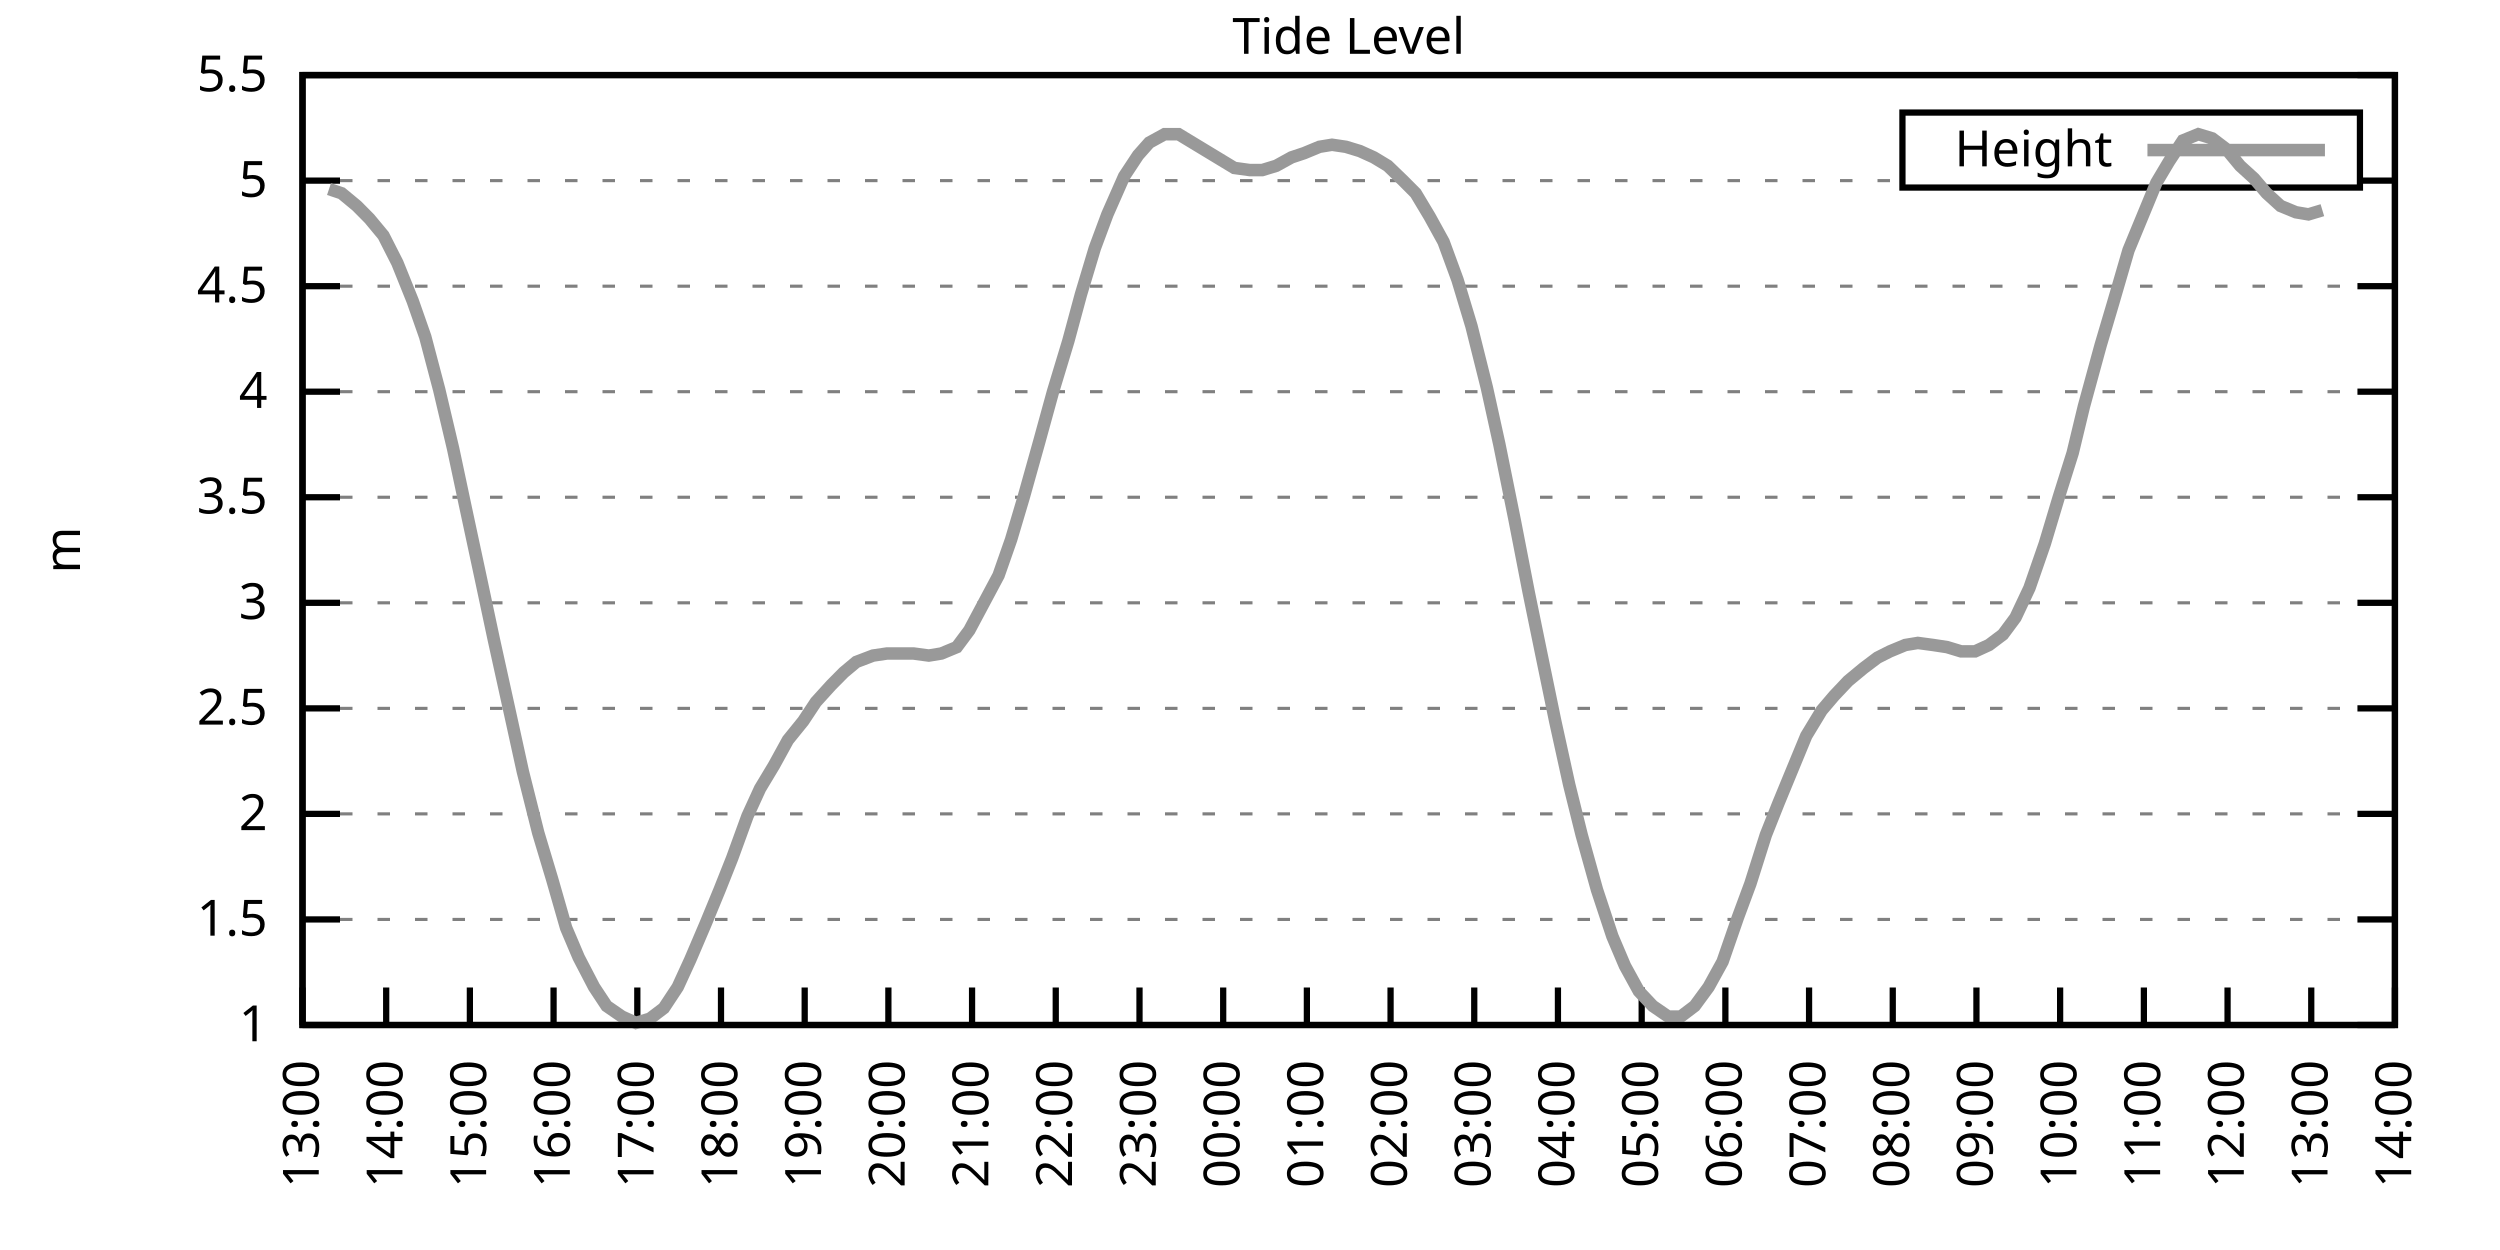
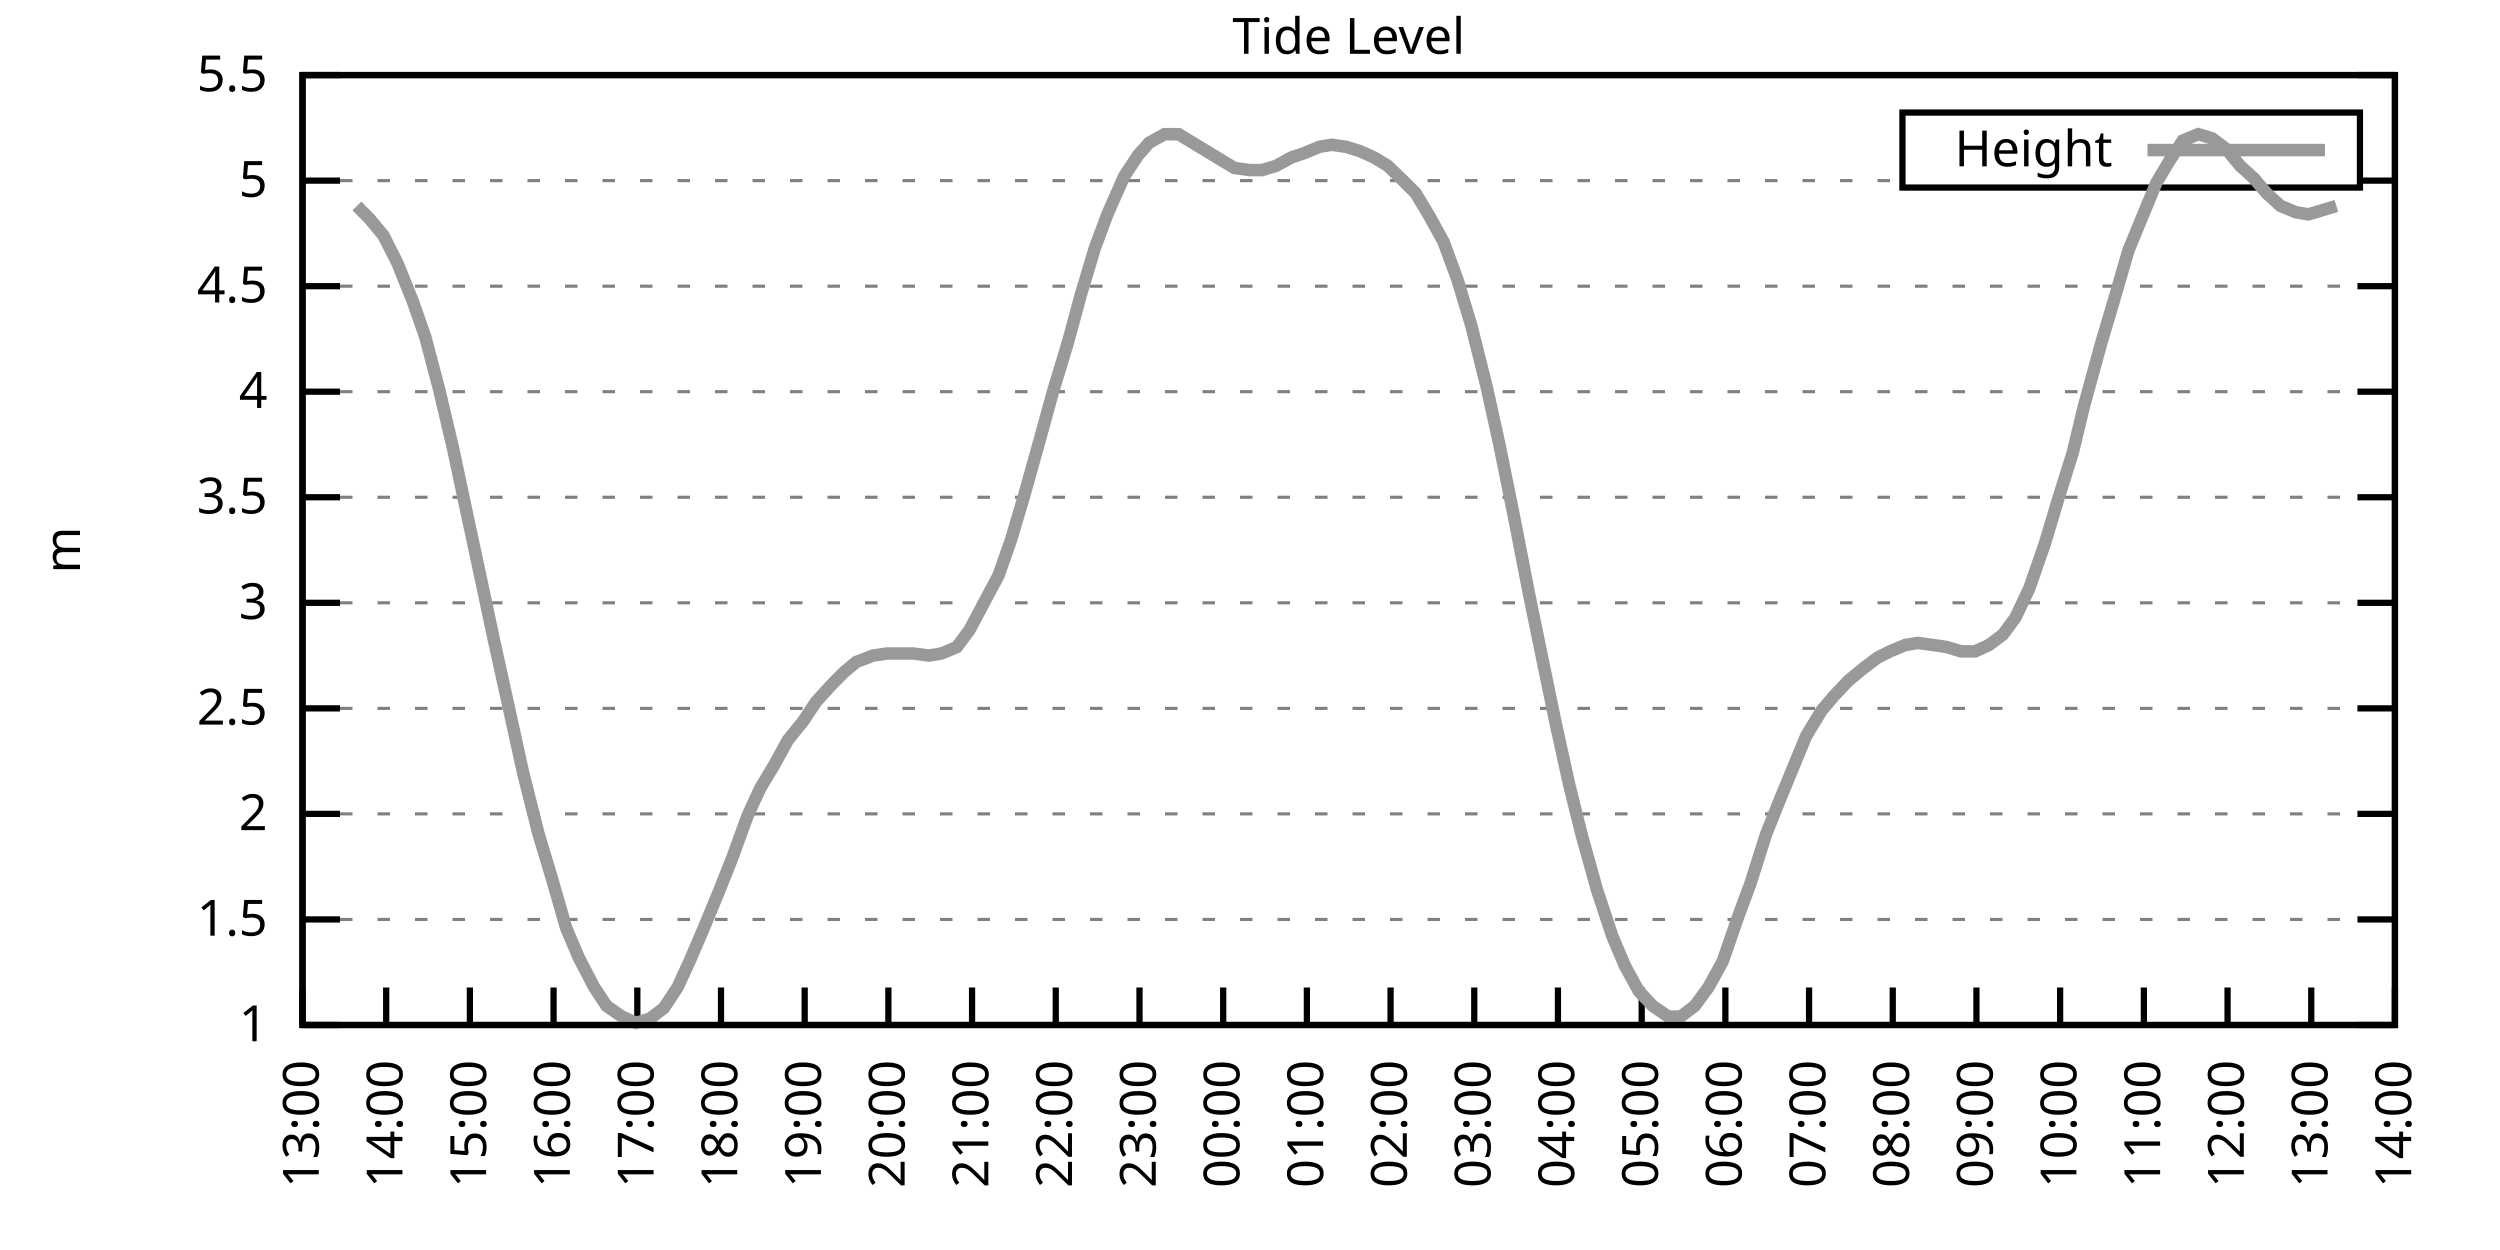
<svg xmlns="http://www.w3.org/2000/svg" xmlns:xlink="http://www.w3.org/1999/xlink" width="400" height="200" viewBox="0 0 400 200">
  <g id="gnuplot_canvas">
    <rect x="0" y="0" width="400" height="200" fill="none" />
    <defs>
      <circle id="gpDot" r="0.5" stroke-width="0.5" stroke="currentColor" />
      <path id="gpPt0" stroke-width="0.333" stroke="currentColor" d="M-1,0 h2 M0,-1 v2" />
      <path id="gpPt1" stroke-width="0.333" stroke="currentColor" d="M-1,-1 L1,1 M1,-1 L-1,1" />
      <path id="gpPt2" stroke-width="0.333" stroke="currentColor" d="M-1,0 L1,0 M0,-1 L0,1 M-1,-1 L1,1 M-1,1 L1,-1" />
      <rect id="gpPt3" stroke-width="0.333" stroke="currentColor" x="-1" y="-1" width="2" height="2" />
      <rect id="gpPt4" stroke-width="0.333" stroke="currentColor" fill="currentColor" x="-1" y="-1" width="2" height="2" />
      <circle id="gpPt5" stroke-width="0.333" stroke="currentColor" cx="0" cy="0" r="1" />
      <use xlink:href="#gpPt5" id="gpPt6" fill="currentColor" stroke="none" />
      <path id="gpPt7" stroke-width="0.333" stroke="currentColor" d="M0,-1.33 L-1.33,0.67 L1.33,0.67 z" />
      <use xlink:href="#gpPt7" id="gpPt8" fill="currentColor" stroke="none" />
      <use xlink:href="#gpPt7" id="gpPt9" stroke="currentColor" transform="rotate(180)" />
      <use xlink:href="#gpPt9" id="gpPt10" fill="currentColor" stroke="none" />
      <use xlink:href="#gpPt3" id="gpPt11" stroke="currentColor" transform="rotate(45)" />
      <use xlink:href="#gpPt11" id="gpPt12" fill="currentColor" stroke="none" />
      <path id="gpPt13" stroke-width="0.333" stroke="currentColor" d="M0,1.330 L1.265,0.411 L0.782,-1.067 L-0.782,-1.076 L-1.265,0.411 z" />
      <use xlink:href="#gpPt13" id="gpPt14" fill="currentColor" stroke="none" />
      <filter id="textbox" filterUnits="objectBoundingBox" x="0" y="0" height="1" width="1">
        <feFlood flood-color="white" flood-opacity="1" result="bgnd" />
        <feComposite in="SourceGraphic" in2="bgnd" operator="atop" />
      </filter>
      <filter id="greybox" filterUnits="objectBoundingBox" x="0" y="0" height="1" width="1">
        <feFlood flood-color="lightgrey" flood-opacity="1" result="grey" />
        <feComposite in="SourceGraphic" in2="grey" operator="atop" />
      </filter>
    </defs>
    <g fill="none" color="white" stroke="currentColor" stroke-width="1.00" stroke-linecap="butt" stroke-linejoin="miter">
</g>
    <g fill="none" color="black" stroke="currentColor" stroke-width="1.00" stroke-linecap="butt" stroke-linejoin="miter">
      <g stroke="none" shape-rendering="crispEdges">
        <polygon fill="rgb(255, 255, 255)" points="48.40,164.00 383.18,164.00 383.18,12.02 48.40,12.02 " />
      </g>
    </g>
    <g fill="none" color="black" stroke="currentColor" stroke-width="1.00" stroke-linecap="butt" stroke-linejoin="miter">
</g>
    <g fill="none" color="black" stroke="black" stroke-width="0.50" stroke-linecap="butt" stroke-linejoin="miter">
</g>
    <g fill="none" color="gray" stroke="currentColor" stroke-width="0.50" stroke-linecap="butt" stroke-linejoin="miter">
      <path stroke="gray" stroke-dasharray="2,4" class="gridline" d="M48.40,164.00 L383.19,164.00  " />
    </g>
    <g fill="none" color="gray" stroke="gray" stroke-width="1.00" stroke-linecap="butt" stroke-linejoin="miter">
</g>
    <g fill="none" color="black" stroke="currentColor" stroke-width="1.00" stroke-linecap="butt" stroke-linejoin="miter">
      <path stroke="black" d="M48.40,164.00 L54.40,164.00 M383.19,164.00 L377.19,164.00  " />
      <g transform="translate(42.80,166.60)" stroke="none" fill="black" font-family="Sans" font-size="8.00" text-anchor="end">
        <text>
          <tspan font-family="Sans"> 1</tspan>
        </text>
      </g>
    </g>
    <g fill="none" color="black" stroke="currentColor" stroke-width="1.00" stroke-linecap="butt" stroke-linejoin="miter">
</g>
    <g fill="none" color="black" stroke="black" stroke-width="0.50" stroke-linecap="butt" stroke-linejoin="miter">
</g>
    <g fill="none" color="gray" stroke="currentColor" stroke-width="0.50" stroke-linecap="butt" stroke-linejoin="miter">
      <path stroke="gray" stroke-dasharray="2,4" class="gridline" d="M48.40,147.11 L383.19,147.11  " />
    </g>
    <g fill="none" color="gray" stroke="gray" stroke-width="1.00" stroke-linecap="butt" stroke-linejoin="miter">
</g>
    <g fill="none" color="black" stroke="currentColor" stroke-width="1.00" stroke-linecap="butt" stroke-linejoin="miter">
      <path stroke="black" d="M48.40,147.11 L54.40,147.11 M383.19,147.11 L377.19,147.11  " />
      <g transform="translate(42.80,149.71)" stroke="none" fill="black" font-family="Sans" font-size="8.00" text-anchor="end">
        <text>
          <tspan font-family="Sans"> 1.5</tspan>
        </text>
      </g>
    </g>
    <g fill="none" color="black" stroke="currentColor" stroke-width="1.00" stroke-linecap="butt" stroke-linejoin="miter">
</g>
    <g fill="none" color="black" stroke="black" stroke-width="0.50" stroke-linecap="butt" stroke-linejoin="miter">
</g>
    <g fill="none" color="gray" stroke="currentColor" stroke-width="0.50" stroke-linecap="butt" stroke-linejoin="miter">
      <path stroke="gray" stroke-dasharray="2,4" class="gridline" d="M48.40,130.22 L383.19,130.22  " />
    </g>
    <g fill="none" color="gray" stroke="gray" stroke-width="1.00" stroke-linecap="butt" stroke-linejoin="miter">
</g>
    <g fill="none" color="black" stroke="currentColor" stroke-width="1.00" stroke-linecap="butt" stroke-linejoin="miter">
      <path stroke="black" d="M48.40,130.22 L54.40,130.22 M383.19,130.22 L377.19,130.22  " />
      <g transform="translate(42.80,132.82)" stroke="none" fill="black" font-family="Sans" font-size="8.00" text-anchor="end">
        <text>
          <tspan font-family="Sans"> 2</tspan>
        </text>
      </g>
    </g>
    <g fill="none" color="black" stroke="currentColor" stroke-width="1.00" stroke-linecap="butt" stroke-linejoin="miter">
</g>
    <g fill="none" color="black" stroke="black" stroke-width="0.50" stroke-linecap="butt" stroke-linejoin="miter">
</g>
    <g fill="none" color="gray" stroke="currentColor" stroke-width="0.50" stroke-linecap="butt" stroke-linejoin="miter">
      <path stroke="gray" stroke-dasharray="2,4" class="gridline" d="M48.40,113.34 L383.19,113.34  " />
    </g>
    <g fill="none" color="gray" stroke="gray" stroke-width="1.00" stroke-linecap="butt" stroke-linejoin="miter">
</g>
    <g fill="none" color="black" stroke="currentColor" stroke-width="1.00" stroke-linecap="butt" stroke-linejoin="miter">
      <path stroke="black" d="M48.40,113.34 L54.40,113.34 M383.19,113.34 L377.19,113.34  " />
      <g transform="translate(42.80,115.94)" stroke="none" fill="black" font-family="Sans" font-size="8.00" text-anchor="end">
        <text>
          <tspan font-family="Sans"> 2.5</tspan>
        </text>
      </g>
    </g>
    <g fill="none" color="black" stroke="currentColor" stroke-width="1.00" stroke-linecap="butt" stroke-linejoin="miter">
</g>
    <g fill="none" color="black" stroke="black" stroke-width="0.50" stroke-linecap="butt" stroke-linejoin="miter">
</g>
    <g fill="none" color="gray" stroke="currentColor" stroke-width="0.50" stroke-linecap="butt" stroke-linejoin="miter">
      <path stroke="gray" stroke-dasharray="2,4" class="gridline" d="M48.40,96.45 L383.19,96.45  " />
    </g>
    <g fill="none" color="gray" stroke="gray" stroke-width="1.00" stroke-linecap="butt" stroke-linejoin="miter">
</g>
    <g fill="none" color="black" stroke="currentColor" stroke-width="1.00" stroke-linecap="butt" stroke-linejoin="miter">
      <path stroke="black" d="M48.40,96.45 L54.40,96.45 M383.19,96.45 L377.19,96.45  " />
      <g transform="translate(42.80,99.05)" stroke="none" fill="black" font-family="Sans" font-size="8.00" text-anchor="end">
        <text>
          <tspan font-family="Sans"> 3</tspan>
        </text>
      </g>
    </g>
    <g fill="none" color="black" stroke="currentColor" stroke-width="1.00" stroke-linecap="butt" stroke-linejoin="miter">
</g>
    <g fill="none" color="black" stroke="black" stroke-width="0.50" stroke-linecap="butt" stroke-linejoin="miter">
</g>
    <g fill="none" color="gray" stroke="currentColor" stroke-width="0.50" stroke-linecap="butt" stroke-linejoin="miter">
      <path stroke="gray" stroke-dasharray="2,4" class="gridline" d="M48.40,79.56 L383.19,79.56  " />
    </g>
    <g fill="none" color="gray" stroke="gray" stroke-width="1.00" stroke-linecap="butt" stroke-linejoin="miter">
</g>
    <g fill="none" color="black" stroke="currentColor" stroke-width="1.00" stroke-linecap="butt" stroke-linejoin="miter">
      <path stroke="black" d="M48.40,79.56 L54.40,79.56 M383.19,79.56 L377.19,79.56  " />
      <g transform="translate(42.80,82.16)" stroke="none" fill="black" font-family="Sans" font-size="8.00" text-anchor="end">
        <text>
          <tspan font-family="Sans"> 3.5</tspan>
        </text>
      </g>
    </g>
    <g fill="none" color="black" stroke="currentColor" stroke-width="1.00" stroke-linecap="butt" stroke-linejoin="miter">
</g>
    <g fill="none" color="black" stroke="black" stroke-width="0.50" stroke-linecap="butt" stroke-linejoin="miter">
</g>
    <g fill="none" color="gray" stroke="currentColor" stroke-width="0.50" stroke-linecap="butt" stroke-linejoin="miter">
      <path stroke="gray" stroke-dasharray="2,4" class="gridline" d="M48.40,62.67 L383.19,62.67  " />
    </g>
    <g fill="none" color="gray" stroke="gray" stroke-width="1.00" stroke-linecap="butt" stroke-linejoin="miter">
</g>
    <g fill="none" color="black" stroke="currentColor" stroke-width="1.00" stroke-linecap="butt" stroke-linejoin="miter">
      <path stroke="black" d="M48.40,62.67 L54.40,62.67 M383.19,62.67 L377.19,62.67  " />
      <g transform="translate(42.80,65.27)" stroke="none" fill="black" font-family="Sans" font-size="8.00" text-anchor="end">
        <text>
          <tspan font-family="Sans"> 4</tspan>
        </text>
      </g>
    </g>
    <g fill="none" color="black" stroke="currentColor" stroke-width="1.00" stroke-linecap="butt" stroke-linejoin="miter">
</g>
    <g fill="none" color="black" stroke="black" stroke-width="0.50" stroke-linecap="butt" stroke-linejoin="miter">
</g>
    <g fill="none" color="gray" stroke="currentColor" stroke-width="0.50" stroke-linecap="butt" stroke-linejoin="miter">
      <path stroke="gray" stroke-dasharray="2,4" class="gridline" d="M48.40,45.79 L383.19,45.79  " />
    </g>
    <g fill="none" color="gray" stroke="gray" stroke-width="1.00" stroke-linecap="butt" stroke-linejoin="miter">
</g>
    <g fill="none" color="black" stroke="currentColor" stroke-width="1.00" stroke-linecap="butt" stroke-linejoin="miter">
      <path stroke="black" d="M48.40,45.79 L54.40,45.79 M383.19,45.79 L377.19,45.79  " />
      <g transform="translate(42.80,48.39)" stroke="none" fill="black" font-family="Sans" font-size="8.00" text-anchor="end">
        <text>
          <tspan font-family="Sans"> 4.5</tspan>
        </text>
      </g>
    </g>
    <g fill="none" color="black" stroke="currentColor" stroke-width="1.00" stroke-linecap="butt" stroke-linejoin="miter">
</g>
    <g fill="none" color="black" stroke="black" stroke-width="0.50" stroke-linecap="butt" stroke-linejoin="miter">
</g>
    <g fill="none" color="gray" stroke="currentColor" stroke-width="0.50" stroke-linecap="butt" stroke-linejoin="miter">
      <path stroke="gray" stroke-dasharray="2,4" class="gridline" d="M48.40,28.90 L304.39,28.90 M377.59,28.90 L383.19,28.90  " />
    </g>
    <g fill="none" color="gray" stroke="gray" stroke-width="1.00" stroke-linecap="butt" stroke-linejoin="miter">
</g>
    <g fill="none" color="black" stroke="currentColor" stroke-width="1.00" stroke-linecap="butt" stroke-linejoin="miter">
      <path stroke="black" d="M48.40,28.90 L54.40,28.90 M383.19,28.90 L377.19,28.90  " />
      <g transform="translate(42.80,31.50)" stroke="none" fill="black" font-family="Sans" font-size="8.00" text-anchor="end">
        <text>
          <tspan font-family="Sans"> 5</tspan>
        </text>
      </g>
    </g>
    <g fill="none" color="black" stroke="currentColor" stroke-width="1.00" stroke-linecap="butt" stroke-linejoin="miter">
</g>
    <g fill="none" color="black" stroke="black" stroke-width="0.50" stroke-linecap="butt" stroke-linejoin="miter">
</g>
    <g fill="none" color="gray" stroke="currentColor" stroke-width="0.50" stroke-linecap="butt" stroke-linejoin="miter">
      <path stroke="gray" stroke-dasharray="2,4" class="gridline" d="M48.40,12.01 L383.19,12.01  " />
    </g>
    <g fill="none" color="gray" stroke="gray" stroke-width="1.00" stroke-linecap="butt" stroke-linejoin="miter">
</g>
    <g fill="none" color="black" stroke="currentColor" stroke-width="1.00" stroke-linecap="butt" stroke-linejoin="miter">
      <path stroke="black" d="M48.40,12.01 L54.40,12.01 M383.19,12.01 L377.19,12.01  " />
      <g transform="translate(42.80,14.61)" stroke="none" fill="black" font-family="Sans" font-size="8.00" text-anchor="end">
        <text>
          <tspan font-family="Sans"> 5.5</tspan>
        </text>
      </g>
    </g>
    <g fill="none" color="black" stroke="currentColor" stroke-width="1.00" stroke-linecap="butt" stroke-linejoin="miter">
      <path stroke="black" d="M48.40,164.00 L48.40,158.00  " />
      <g transform="translate(51.00,169.60) rotate(270.00)" stroke="none" fill="black" font-family="Sans" font-size="8.00" text-anchor="end">
        <text>
          <tspan font-family="Sans">13:00</tspan>
        </text>
      </g>
    </g>
    <g fill="none" color="black" stroke="currentColor" stroke-width="1.00" stroke-linecap="butt" stroke-linejoin="miter">
      <path stroke="black" d="M61.79,164.00 L61.79,158.00  " />
      <g transform="translate(64.39,169.60) rotate(270.00)" stroke="none" fill="black" font-family="Sans" font-size="8.00" text-anchor="end">
        <text>
          <tspan font-family="Sans">14:00</tspan>
        </text>
      </g>
    </g>
    <g fill="none" color="black" stroke="currentColor" stroke-width="1.00" stroke-linecap="butt" stroke-linejoin="miter">
      <path stroke="black" d="M75.18,164.00 L75.18,158.00  " />
      <g transform="translate(77.78,169.60) rotate(270.00)" stroke="none" fill="black" font-family="Sans" font-size="8.00" text-anchor="end">
        <text>
          <tspan font-family="Sans">15:00</tspan>
        </text>
      </g>
    </g>
    <g fill="none" color="black" stroke="currentColor" stroke-width="1.00" stroke-linecap="butt" stroke-linejoin="miter">
      <path stroke="black" d="M88.57,164.00 L88.57,158.00  " />
      <g transform="translate(91.17,169.60) rotate(270.00)" stroke="none" fill="black" font-family="Sans" font-size="8.00" text-anchor="end">
        <text>
          <tspan font-family="Sans">16:00</tspan>
        </text>
      </g>
    </g>
    <g fill="none" color="black" stroke="currentColor" stroke-width="1.00" stroke-linecap="butt" stroke-linejoin="miter">
      <path stroke="black" d="M101.97,164.00 L101.97,158.00  " />
      <g transform="translate(104.57,169.60) rotate(270.00)" stroke="none" fill="black" font-family="Sans" font-size="8.00" text-anchor="end">
        <text>
          <tspan font-family="Sans">17:00</tspan>
        </text>
      </g>
    </g>
    <g fill="none" color="black" stroke="currentColor" stroke-width="1.00" stroke-linecap="butt" stroke-linejoin="miter">
      <path stroke="black" d="M115.36,164.00 L115.36,158.00  " />
      <g transform="translate(117.96,169.60) rotate(270.00)" stroke="none" fill="black" font-family="Sans" font-size="8.00" text-anchor="end">
        <text>
          <tspan font-family="Sans">18:00</tspan>
        </text>
      </g>
    </g>
    <g fill="none" color="black" stroke="currentColor" stroke-width="1.00" stroke-linecap="butt" stroke-linejoin="miter">
      <path stroke="black" d="M128.75,164.00 L128.75,158.00  " />
      <g transform="translate(131.35,169.60) rotate(270.00)" stroke="none" fill="black" font-family="Sans" font-size="8.00" text-anchor="end">
        <text>
          <tspan font-family="Sans">19:00</tspan>
        </text>
      </g>
    </g>
    <g fill="none" color="black" stroke="currentColor" stroke-width="1.00" stroke-linecap="butt" stroke-linejoin="miter">
      <path stroke="black" d="M142.14,164.00 L142.14,158.00  " />
      <g transform="translate(144.74,169.60) rotate(270.00)" stroke="none" fill="black" font-family="Sans" font-size="8.00" text-anchor="end">
        <text>
          <tspan font-family="Sans">20:00</tspan>
        </text>
      </g>
    </g>
    <g fill="none" color="black" stroke="currentColor" stroke-width="1.00" stroke-linecap="butt" stroke-linejoin="miter">
      <path stroke="black" d="M155.53,164.00 L155.53,158.00  " />
      <g transform="translate(158.13,169.60) rotate(270.00)" stroke="none" fill="black" font-family="Sans" font-size="8.00" text-anchor="end">
        <text>
          <tspan font-family="Sans">21:00</tspan>
        </text>
      </g>
    </g>
    <g fill="none" color="black" stroke="currentColor" stroke-width="1.00" stroke-linecap="butt" stroke-linejoin="miter">
      <path stroke="black" d="M168.92,164.00 L168.92,158.00  " />
      <g transform="translate(171.52,169.60) rotate(270.00)" stroke="none" fill="black" font-family="Sans" font-size="8.00" text-anchor="end">
        <text>
          <tspan font-family="Sans">22:00</tspan>
        </text>
      </g>
    </g>
    <g fill="none" color="black" stroke="currentColor" stroke-width="1.00" stroke-linecap="butt" stroke-linejoin="miter">
      <path stroke="black" d="M182.32,164.00 L182.32,158.00  " />
      <g transform="translate(184.92,169.60) rotate(270.00)" stroke="none" fill="black" font-family="Sans" font-size="8.00" text-anchor="end">
        <text>
          <tspan font-family="Sans">23:00</tspan>
        </text>
      </g>
    </g>
    <g fill="none" color="black" stroke="currentColor" stroke-width="1.00" stroke-linecap="butt" stroke-linejoin="miter">
      <path stroke="black" d="M195.71,164.00 L195.71,158.00  " />
      <g transform="translate(198.31,169.60) rotate(270.00)" stroke="none" fill="black" font-family="Sans" font-size="8.00" text-anchor="end">
        <text>
          <tspan font-family="Sans">00:00</tspan>
        </text>
      </g>
    </g>
    <g fill="none" color="black" stroke="currentColor" stroke-width="1.00" stroke-linecap="butt" stroke-linejoin="miter">
      <path stroke="black" d="M209.10,164.00 L209.10,158.00  " />
      <g transform="translate(211.70,169.60) rotate(270.00)" stroke="none" fill="black" font-family="Sans" font-size="8.00" text-anchor="end">
        <text>
          <tspan font-family="Sans">01:00</tspan>
        </text>
      </g>
    </g>
    <g fill="none" color="black" stroke="currentColor" stroke-width="1.00" stroke-linecap="butt" stroke-linejoin="miter">
      <path stroke="black" d="M222.49,164.00 L222.49,158.00  " />
      <g transform="translate(225.09,169.60) rotate(270.00)" stroke="none" fill="black" font-family="Sans" font-size="8.00" text-anchor="end">
        <text>
          <tspan font-family="Sans">02:00</tspan>
        </text>
      </g>
    </g>
    <g fill="none" color="black" stroke="currentColor" stroke-width="1.00" stroke-linecap="butt" stroke-linejoin="miter">
      <path stroke="black" d="M235.88,164.00 L235.88,158.00  " />
      <g transform="translate(238.48,169.60) rotate(270.00)" stroke="none" fill="black" font-family="Sans" font-size="8.00" text-anchor="end">
        <text>
          <tspan font-family="Sans">03:00</tspan>
        </text>
      </g>
    </g>
    <g fill="none" color="black" stroke="currentColor" stroke-width="1.00" stroke-linecap="butt" stroke-linejoin="miter">
      <path stroke="black" d="M249.27,164.00 L249.27,158.00  " />
      <g transform="translate(251.87,169.60) rotate(270.00)" stroke="none" fill="black" font-family="Sans" font-size="8.00" text-anchor="end">
        <text>
          <tspan font-family="Sans">04:00</tspan>
        </text>
      </g>
    </g>
    <g fill="none" color="black" stroke="currentColor" stroke-width="1.00" stroke-linecap="butt" stroke-linejoin="miter">
      <path stroke="black" d="M262.67,164.00 L262.67,158.00  " />
      <g transform="translate(265.27,169.60) rotate(270.00)" stroke="none" fill="black" font-family="Sans" font-size="8.00" text-anchor="end">
        <text>
          <tspan font-family="Sans">05:00</tspan>
        </text>
      </g>
    </g>
    <g fill="none" color="black" stroke="currentColor" stroke-width="1.00" stroke-linecap="butt" stroke-linejoin="miter">
      <path stroke="black" d="M276.06,164.00 L276.06,158.00  " />
      <g transform="translate(278.66,169.60) rotate(270.00)" stroke="none" fill="black" font-family="Sans" font-size="8.00" text-anchor="end">
        <text>
          <tspan font-family="Sans">06:00</tspan>
        </text>
      </g>
    </g>
    <g fill="none" color="black" stroke="currentColor" stroke-width="1.00" stroke-linecap="butt" stroke-linejoin="miter">
      <path stroke="black" d="M289.45,164.00 L289.45,158.00  " />
      <g transform="translate(292.05,169.60) rotate(270.00)" stroke="none" fill="black" font-family="Sans" font-size="8.00" text-anchor="end">
        <text>
          <tspan font-family="Sans">07:00</tspan>
        </text>
      </g>
    </g>
    <g fill="none" color="black" stroke="currentColor" stroke-width="1.00" stroke-linecap="butt" stroke-linejoin="miter">
      <path stroke="black" d="M302.84,164.00 L302.84,158.00  " />
      <g transform="translate(305.44,169.60) rotate(270.00)" stroke="none" fill="black" font-family="Sans" font-size="8.00" text-anchor="end">
        <text>
          <tspan font-family="Sans">08:00</tspan>
        </text>
      </g>
    </g>
    <g fill="none" color="black" stroke="currentColor" stroke-width="1.00" stroke-linecap="butt" stroke-linejoin="miter">
      <path stroke="black" d="M316.23,164.00 L316.23,158.00  " />
      <g transform="translate(318.83,169.60) rotate(270.00)" stroke="none" fill="black" font-family="Sans" font-size="8.00" text-anchor="end">
        <text>
          <tspan font-family="Sans">09:00</tspan>
        </text>
      </g>
    </g>
    <g fill="none" color="black" stroke="currentColor" stroke-width="1.00" stroke-linecap="butt" stroke-linejoin="miter">
      <path stroke="black" d="M329.62,164.00 L329.62,158.00  " />
      <g transform="translate(332.22,169.60) rotate(270.00)" stroke="none" fill="black" font-family="Sans" font-size="8.00" text-anchor="end">
        <text>
          <tspan font-family="Sans">10:00</tspan>
        </text>
      </g>
    </g>
    <g fill="none" color="black" stroke="currentColor" stroke-width="1.00" stroke-linecap="butt" stroke-linejoin="miter">
      <path stroke="black" d="M343.02,164.00 L343.02,158.00  " />
      <g transform="translate(345.62,169.60) rotate(270.00)" stroke="none" fill="black" font-family="Sans" font-size="8.00" text-anchor="end">
        <text>
          <tspan font-family="Sans">11:00</tspan>
        </text>
      </g>
    </g>
    <g fill="none" color="black" stroke="currentColor" stroke-width="1.00" stroke-linecap="butt" stroke-linejoin="miter">
      <path stroke="black" d="M356.41,164.00 L356.41,158.00  " />
      <g transform="translate(359.01,169.60) rotate(270.00)" stroke="none" fill="black" font-family="Sans" font-size="8.00" text-anchor="end">
        <text>
          <tspan font-family="Sans">12:00</tspan>
        </text>
      </g>
    </g>
    <g fill="none" color="black" stroke="currentColor" stroke-width="1.00" stroke-linecap="butt" stroke-linejoin="miter">
      <path stroke="black" d="M369.80,164.00 L369.80,158.00  " />
      <g transform="translate(372.40,169.60) rotate(270.00)" stroke="none" fill="black" font-family="Sans" font-size="8.00" text-anchor="end">
        <text>
          <tspan font-family="Sans">13:00</tspan>
        </text>
      </g>
    </g>
    <g fill="none" color="black" stroke="currentColor" stroke-width="1.00" stroke-linecap="butt" stroke-linejoin="miter">
      <path stroke="black" d="M383.19,164.00 L383.19,158.00  " />
      <g transform="translate(385.79,169.60) rotate(270.00)" stroke="none" fill="black" font-family="Sans" font-size="8.00" text-anchor="end">
        <text>
          <tspan font-family="Sans">14:00</tspan>
        </text>
      </g>
    </g>
    <g fill="none" color="black" stroke="currentColor" stroke-width="1.00" stroke-linecap="butt" stroke-linejoin="miter">
</g>
    <g fill="none" color="black" stroke="currentColor" stroke-width="1.00" stroke-linecap="butt" stroke-linejoin="miter">
      <path stroke="black" d="M48.40,12.01 L48.40,164.00 L383.19,164.00 L383.19,12.01 L48.40,12.01 Z  " />
    </g>
    <g fill="none" color="black" stroke="currentColor" stroke-width="1.00" stroke-linecap="butt" stroke-linejoin="miter">
</g>
    <g fill="none" color="black" stroke="currentColor" stroke-width="1.00" stroke-linecap="butt" stroke-linejoin="miter">
      <path stroke="black" d="M304.39,30.01 L304.39,18.01 L377.59,18.01 L377.59,30.01 L304.39,30.01 Z  " />
    </g>
    <g id="Tide_level_plot_1">
      <g fill="none" color="white" stroke="black" stroke-width="2.00" stroke-linecap="butt" stroke-linejoin="miter">
</g>
      <g fill="none" color="black" stroke="currentColor" stroke-width="2.00" stroke-linecap="butt" stroke-linejoin="miter">
        <g transform="translate(337.99,26.61)" stroke="none" fill="black" font-family="Sans" font-size="8.00" text-anchor="end">
          <text>
            <tspan font-family="Sans">Height</tspan>
          </text>
        </g>
      </g>
      <g fill="none" color="black" stroke="currentColor" stroke-width="2.00" stroke-linecap="butt" stroke-linejoin="miter">
-         <path stroke="rgb(153, 153, 153)" d="M343.59,24.01 L371.99,24.01 M52.64,30.25 L54.65,30.92 L57.10,32.95 L59.11,34.98 L61.35,37.68 L63.58,42.07   L66.03,48.15 L68.04,53.89 L70.27,62.34 L72.50,71.79 L74.51,81.25 L76.97,92.73 L78.98,102.19 L81.66,114.35   L83.66,123.47 L86.12,133.26 L88.35,140.69 L90.58,148.46 L92.59,153.19 L95.05,157.92 L97.06,160.96 L99.51,162.65   L101.74,163.66 L103.98,162.99 L106.21,161.30 L108.44,157.92 L110.45,153.53 L112.90,147.79 L115.13,142.38 L117.14,137.32   L119.60,130.56 L121.61,126.17 L123.84,122.46 L126.07,118.40 L128.53,115.36 L130.54,112.32 L132.99,109.62 L135.00,107.59   L137.01,105.91 L139.69,104.89 L141.92,104.56 L144.15,104.56 L146.16,104.56 L148.61,104.89 L150.62,104.56 L153.08,103.54   L155.09,100.84 L159.77,92.06 L161.78,86.32 L163.79,79.56 L166.25,70.78 L168.48,62.67 L170.93,54.57 L172.94,47.14   L175.17,39.71 L177.18,34.30 L179.86,28.22 L182.09,24.84 L183.88,22.82 L186.33,21.47 L188.57,21.47 L190.80,22.82   L193.03,24.17 L197.49,26.87 L199.95,27.21 L201.96,27.21 L204.19,26.53 L206.64,25.18 L208.65,24.51 L211.11,23.49   L213.12,23.16 L215.35,23.49 L217.58,24.17 L219.81,25.18 L222.04,26.53 L224.50,28.90 L226.51,30.92 L228.74,34.64   L230.97,38.69 L233.20,44.77 L235.44,52.20 L237.89,62.00 L239.90,71.12 L242.36,83.28 L244.59,94.76 L246.60,104.56   L248.83,115.36 L251.06,125.50 L253.07,133.60 L255.52,142.38 L257.98,149.81 L259.99,154.54 L262.22,158.60 L264.45,160.96   L266.91,162.65 L268.92,162.65 L271.15,160.96 L273.38,157.92 L275.61,153.87 L278.07,146.77 L280.07,141.37 L282.53,133.60   L284.54,128.54 L286.77,123.13 L289.00,117.73 L291.46,113.67 L293.47,111.31 L295.70,108.95 L298.15,106.92 L300.39,105.23   L302.39,104.22 L304.85,103.20 L306.86,102.87 L309.31,103.20 L311.54,103.54 L313.78,104.22 L316.01,104.22 L318.24,103.20   L320.47,101.52 L322.48,98.81 L324.71,94.08 L327.17,86.99 L329.40,79.56 L331.63,72.47 L333.42,65.04 L336.10,55.24   L338.10,48.49 L340.56,40.04 L345.02,29.24 L347.03,25.86 L349.26,22.48 L351.72,21.47 L353.95,22.14 L356.18,23.83   L358.42,26.53 L360.65,28.56 L362.66,30.92 L364.89,32.95 L367.34,33.96 L369.35,34.30 L371.58,33.63  " />
+         <path stroke="rgb(153, 153, 153)" d="M343.59,24.01 L371.99,24.01 M57.10,32.95 L59.11,34.98 L61.35,37.68 L63.58,42.07 L66.03,48.15 L68.04,53.89   L70.27,62.34 L72.50,71.79 L74.51,81.25 L76.97,92.73 L78.98,102.19 L81.66,114.35 L83.66,123.47 L86.12,133.26   L88.35,140.69 L90.58,148.46 L92.59,153.19 L95.05,157.92 L97.06,160.96 L99.51,162.65 L101.74,163.66 L103.98,162.99   L106.21,161.30 L108.44,157.92 L110.45,153.53 L112.90,147.79 L115.13,142.38 L117.14,137.32 L119.60,130.56 L121.61,126.17   L123.84,122.46 L126.07,118.40 L128.53,115.36 L130.54,112.32 L132.99,109.62 L135.00,107.59 L137.01,105.91 L139.69,104.89   L141.92,104.56 L144.15,104.56 L146.16,104.56 L148.61,104.89 L150.62,104.56 L153.08,103.54 L155.09,100.84 L159.77,92.06   L161.78,86.32 L163.79,79.56 L166.25,70.78 L168.48,62.67 L170.93,54.57 L172.94,47.14 L175.17,39.71 L177.18,34.30   L179.86,28.22 L182.09,24.84 L183.88,22.82 L186.33,21.47 L188.57,21.47 L190.80,22.82 L193.03,24.17 L197.49,26.87   L199.95,27.21 L201.96,27.21 L204.19,26.53 L206.64,25.18 L208.65,24.51 L211.11,23.49 L213.12,23.16 L215.35,23.49   L217.58,24.17 L219.81,25.18 L222.04,26.53 L224.50,28.90 L226.51,30.92 L228.74,34.64 L230.97,38.69 L233.20,44.77   L235.44,52.20 L237.89,62.00 L239.90,71.12 L242.36,83.28 L244.59,94.76 L246.60,104.56 L248.83,115.36 L251.06,125.50   L253.07,133.60 L255.52,142.38 L257.98,149.81 L259.99,154.54 L262.22,158.60 L264.45,160.96 L266.91,162.65 L268.92,162.65   L271.15,160.96 L273.38,157.92 L275.61,153.87 L278.07,146.77 L280.07,141.37 L282.53,133.60 L284.54,128.54 L286.77,123.13   L289.00,117.73 L291.46,113.67 L293.47,111.31 L295.70,108.95 L298.15,106.92 L300.39,105.23 L302.39,104.22 L304.85,103.20   L306.86,102.87 L309.31,103.20 L311.54,103.54 L313.78,104.22 L316.01,104.22 L318.24,103.20 L320.47,101.52 L322.48,98.81   L324.71,94.08 L327.17,86.99 L329.40,79.56 L331.63,72.47 L333.42,65.04 L336.10,55.24 L338.10,48.49 L340.56,40.04   L345.02,29.24 L347.03,25.86 L349.26,22.48 L351.72,21.47 L353.95,22.14 L356.18,23.83 L358.42,26.53 L360.65,28.56   L362.66,30.92 L364.89,32.95 L367.34,33.96 L369.35,34.30 L371.58,33.63 L373.82,32.95  " />
      </g>
    </g>
    <g fill="none" color="black" stroke="currentColor" stroke-width="2.00" stroke-linecap="butt" stroke-linejoin="miter">
</g>
    <g fill="none" color="black" stroke="black" stroke-width="1.00" stroke-linecap="butt" stroke-linejoin="miter">
</g>
    <g fill="none" color="black" stroke="currentColor" stroke-width="1.00" stroke-linecap="butt" stroke-linejoin="miter">
      <path stroke="black" d="M48.40,12.01 L48.40,164.00 L383.19,164.00 L383.19,12.01 L48.40,12.01 Z  " />
      <g transform="translate(12.80,88.01) rotate(270.00)" stroke="none" fill="black" font-family="Sans" font-size="8.00" text-anchor="middle">
        <text>
          <tspan font-family="Sans">m</tspan>
        </text>
      </g>
    </g>
    <g fill="none" color="black" stroke="currentColor" stroke-width="1.00" stroke-linecap="butt" stroke-linejoin="miter">
</g>
    <g fill="none" color="black" stroke="currentColor" stroke-width="1.00" stroke-linecap="butt" stroke-linejoin="miter">
      <g transform="translate(215.79,8.61)" stroke="none" fill="black" font-family="Sans" font-size="8.00" text-anchor="middle">
        <text>
          <tspan font-family="Sans">Tide Level</tspan>
        </text>
      </g>
    </g>
    <g fill="none" color="black" stroke="currentColor" stroke-width="1.00" stroke-linecap="butt" stroke-linejoin="miter">
</g>
  </g>
</svg>
